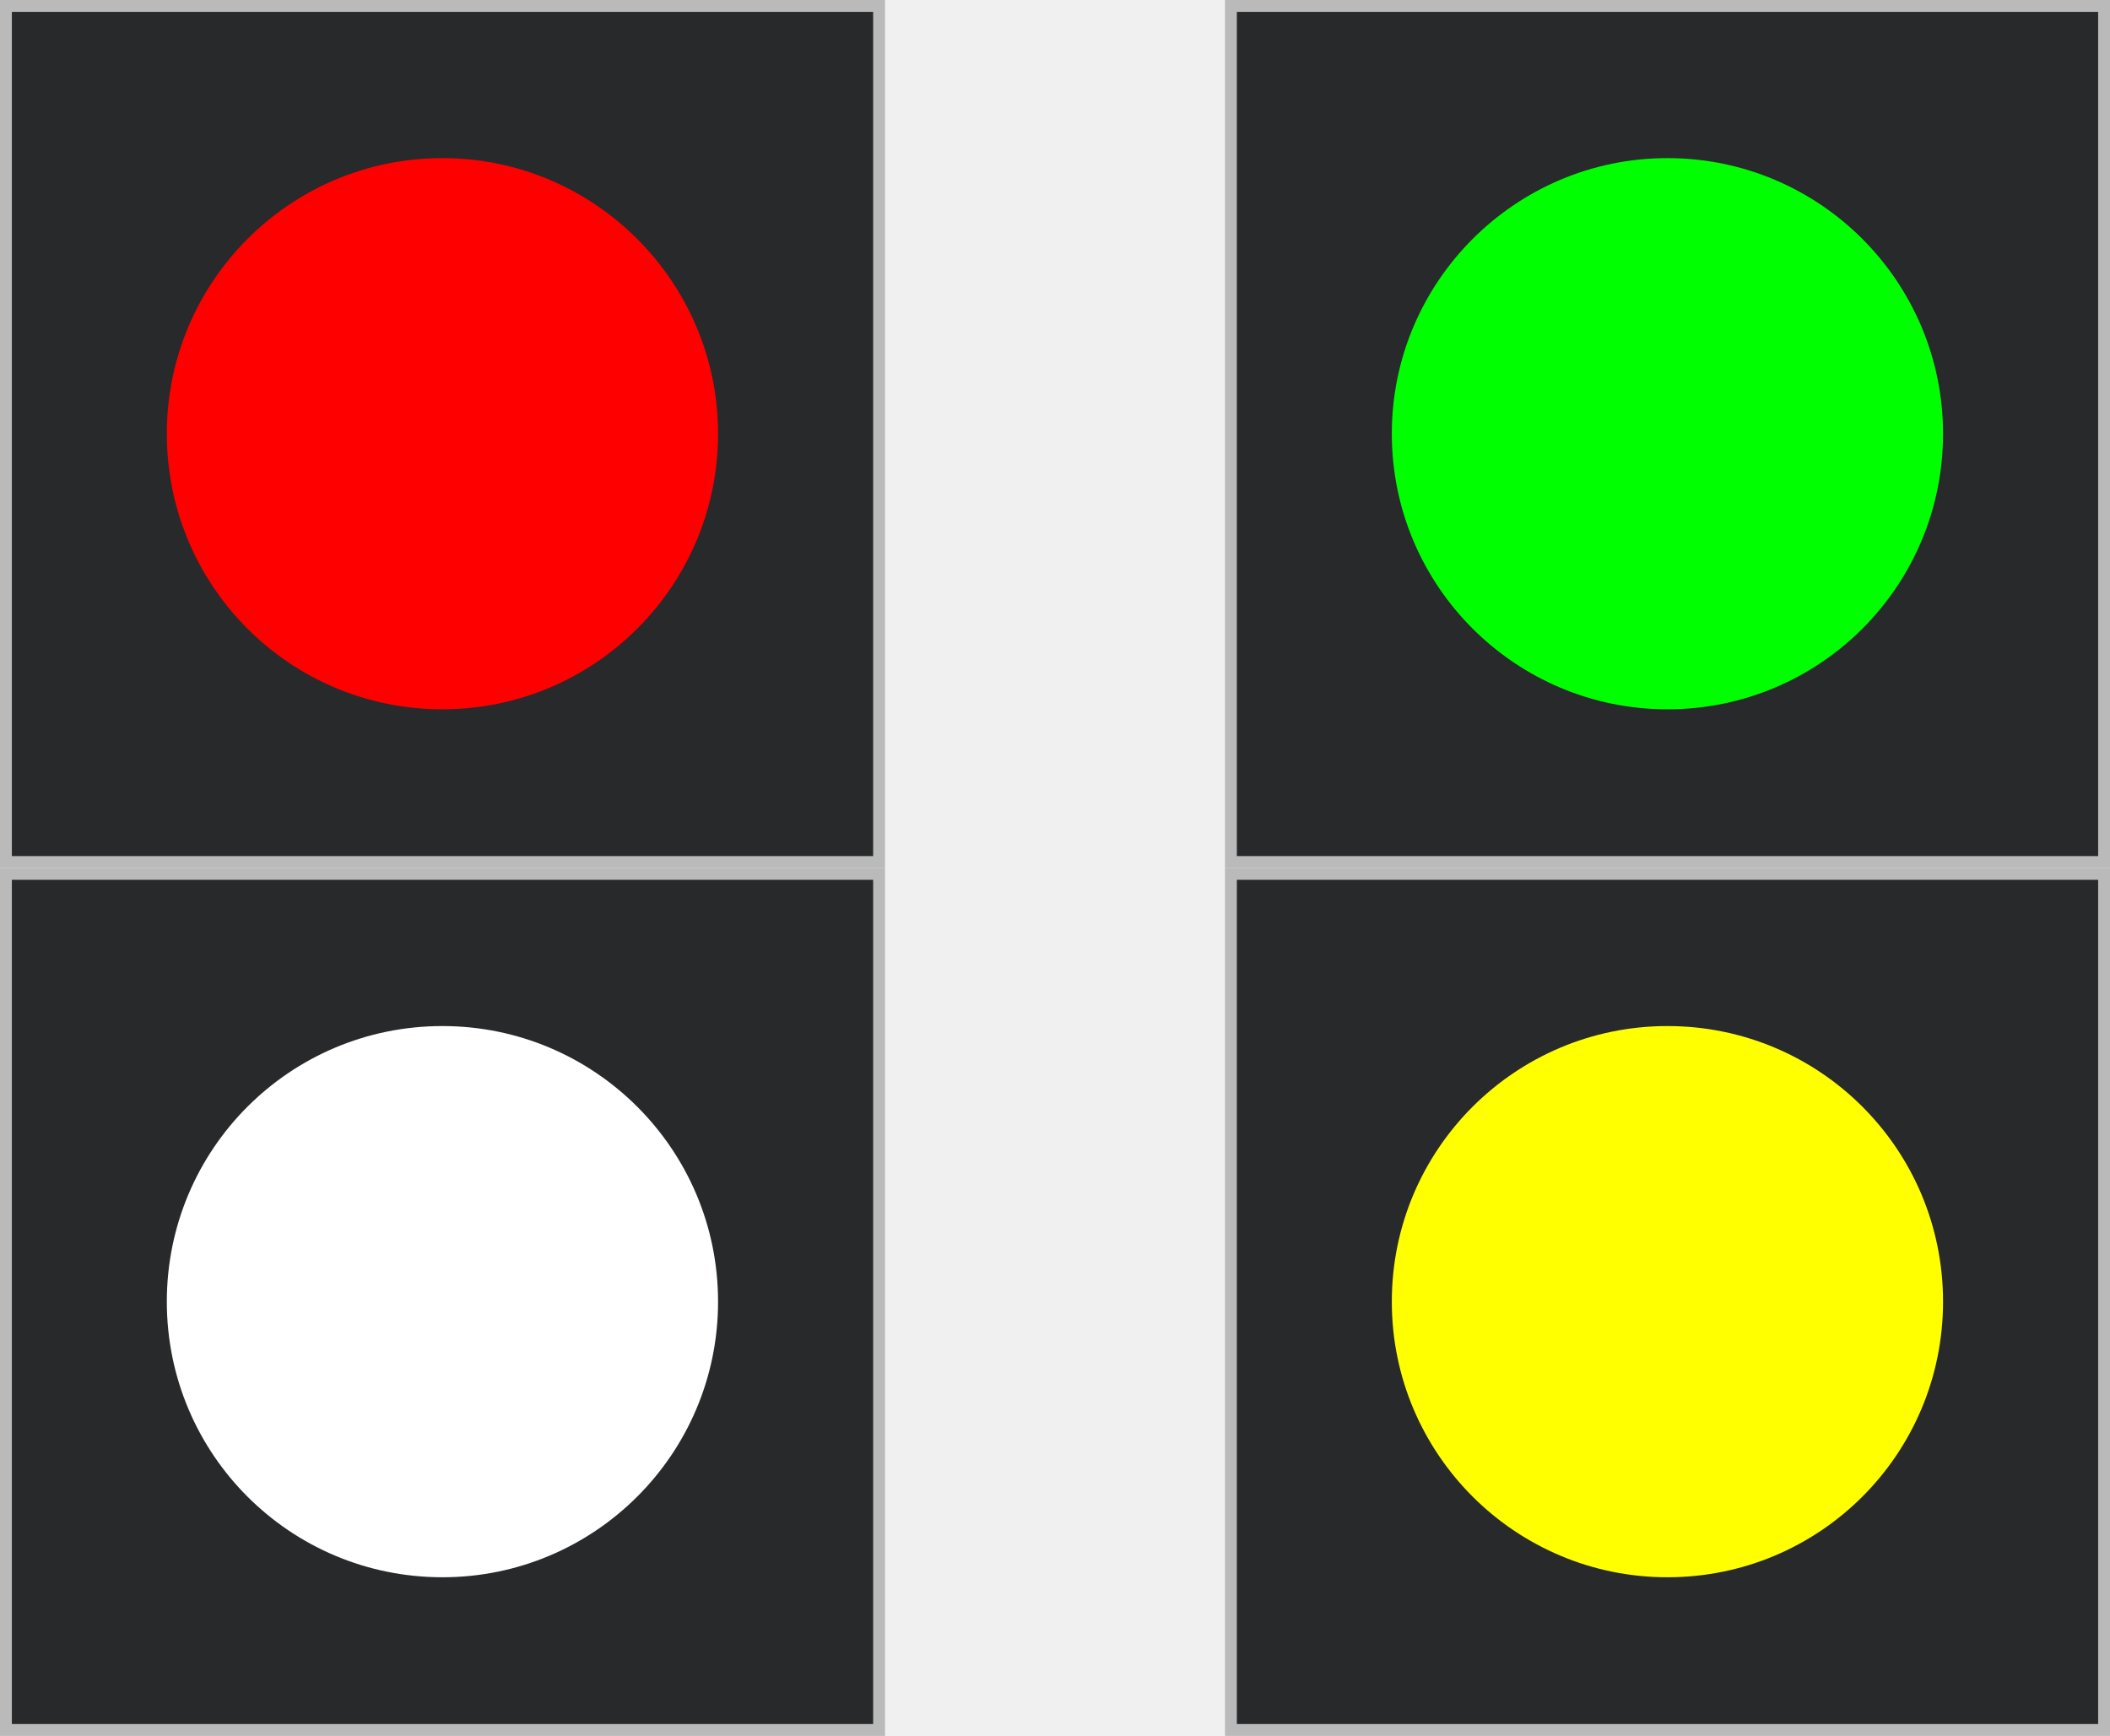
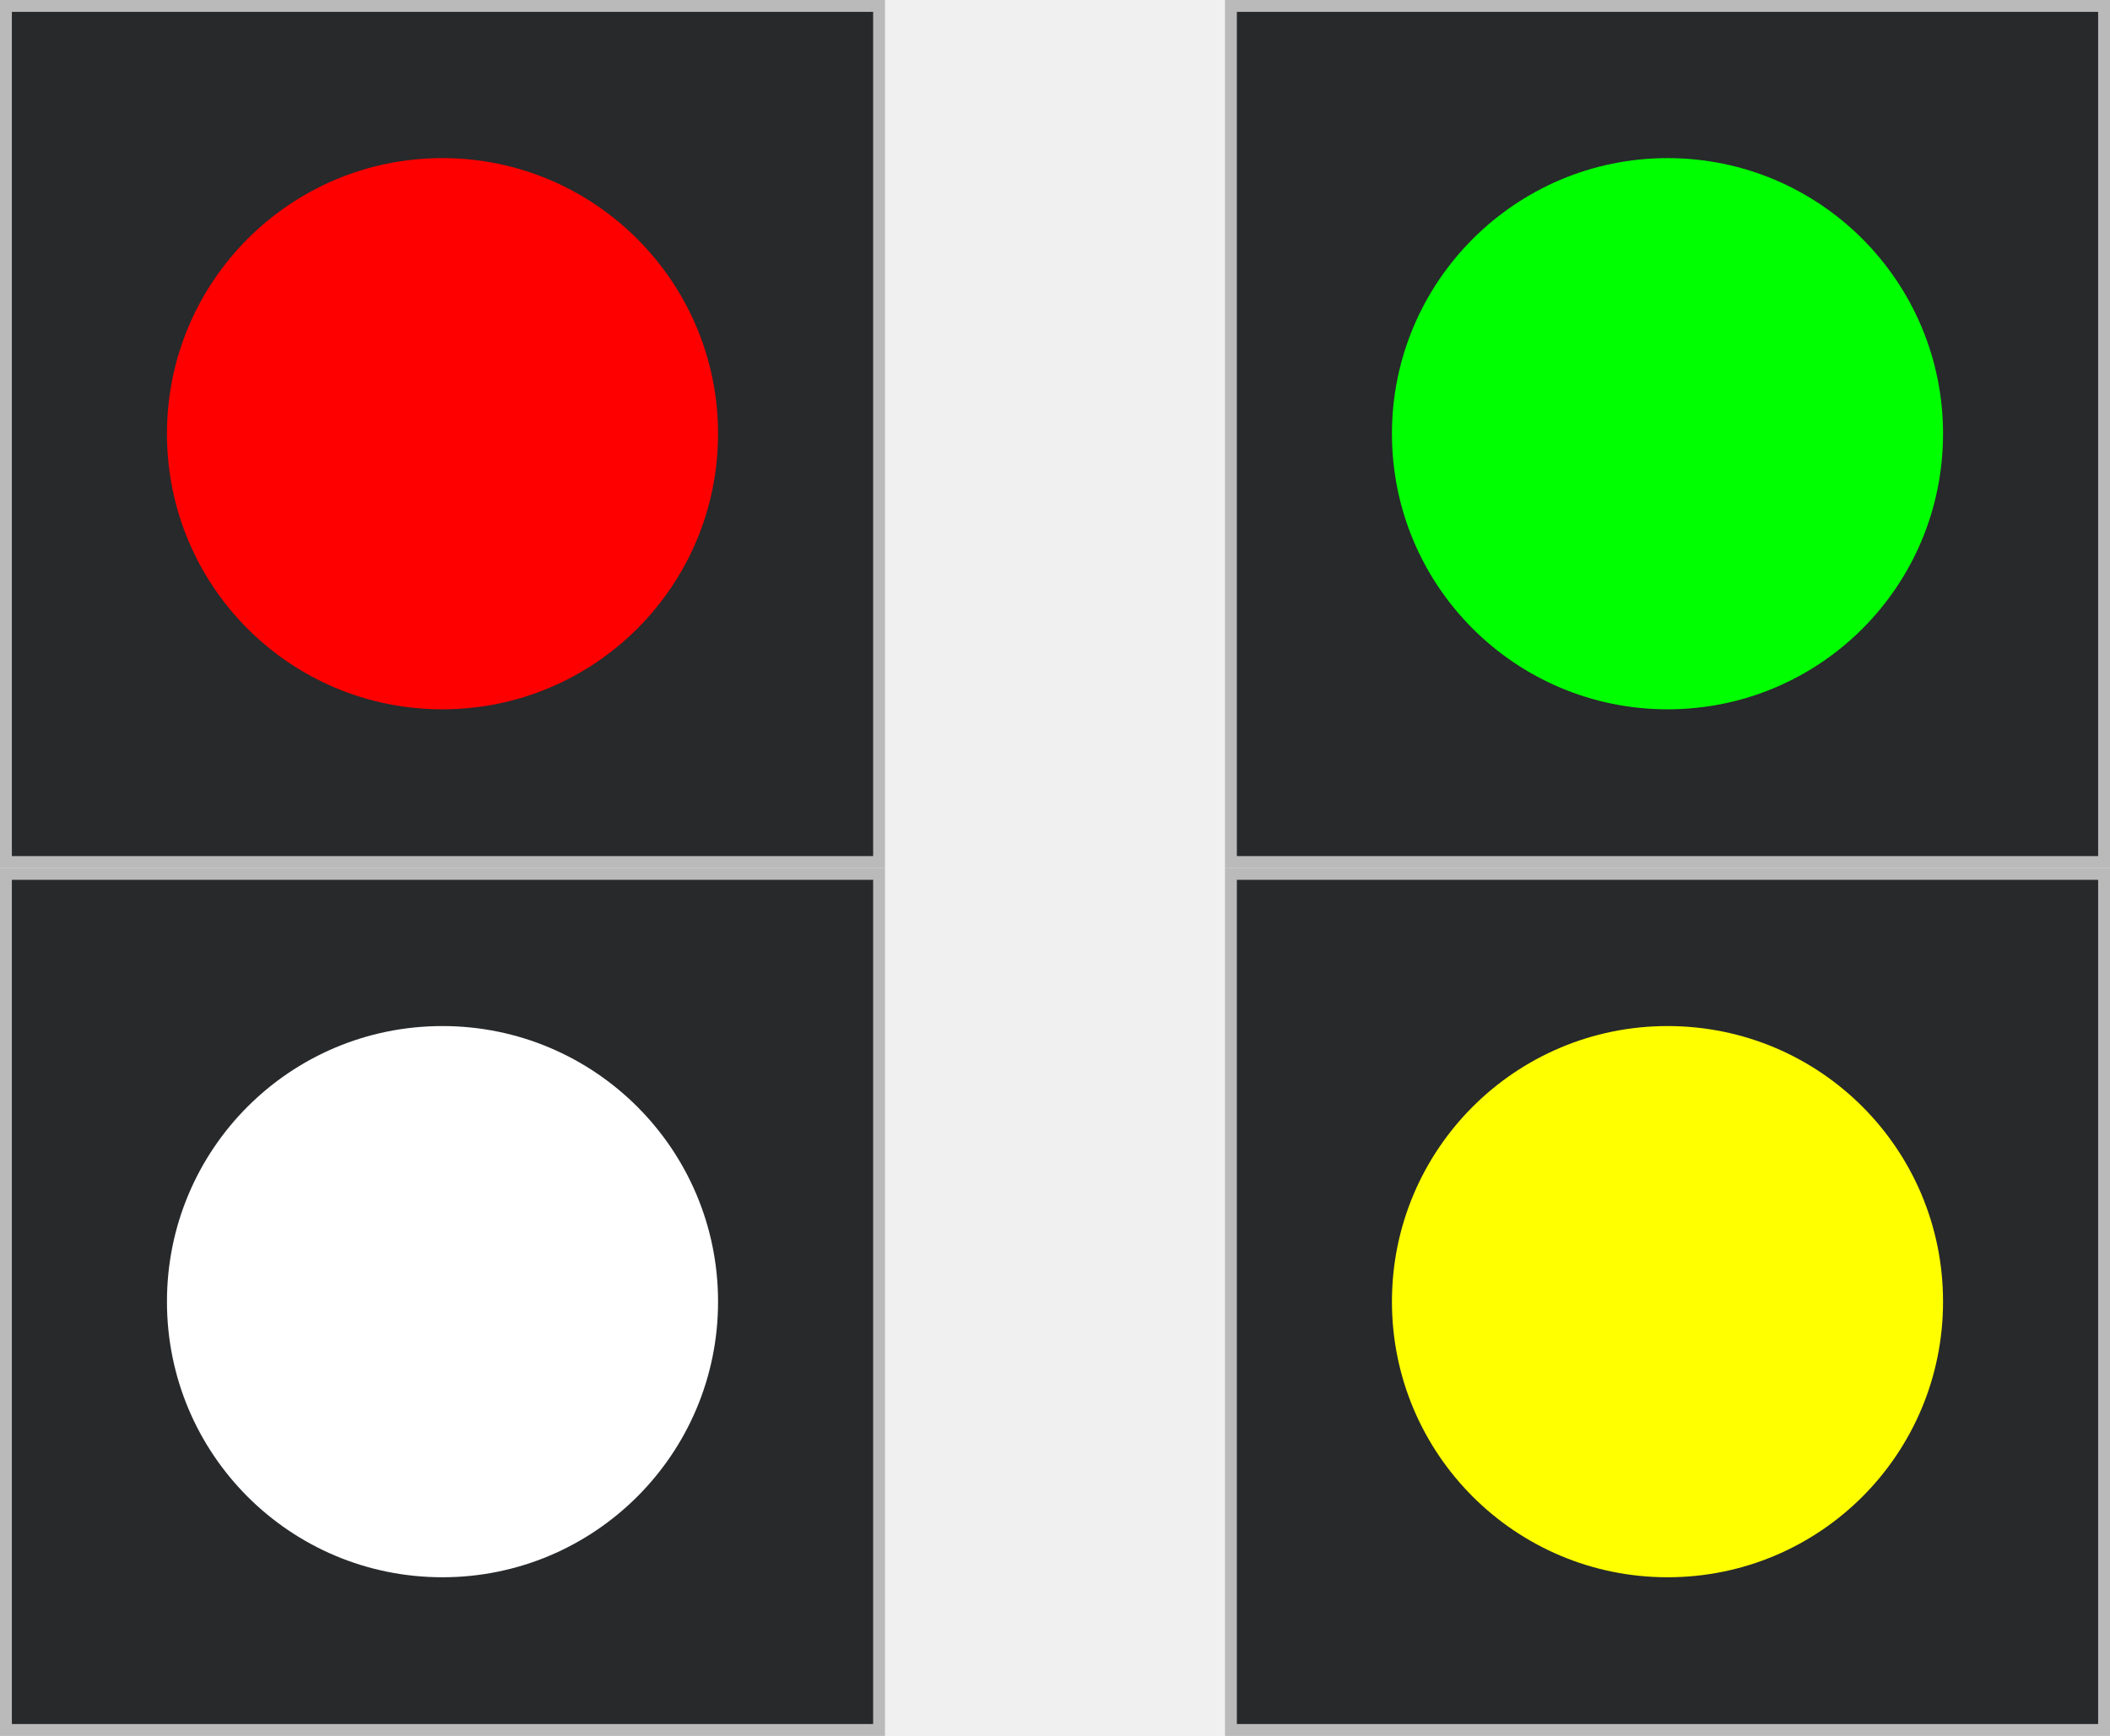
- <svg xmlns="http://www.w3.org/2000/svg" width="16" height="13.161" viewBox="0 0 16 13.161" version="1.1" id="svg20">
-   <defs id="defs20" />
-   <g id="g20" style="display:inline">
-     <path fill-rule="nonzero" fill="#bababa" fill-opacity="1" d="M 0,0 H 6.711 V 6.582 H 0 Z m 0,0" id="path11" />
-     <path fill-rule="nonzero" fill="#27292b" fill-opacity="1" d="M 0.09,0.09 H 6.621 V 6.492 H 0.09 Z m 0,0" id="path12" />
-     <path fill-rule="nonzero" fill="#000000" fill-opacity="1" d="M 0.992,3.289 H 5.715 V 5.652 H 0.992 Z m 0,0" id="path13" style="display:none" />
-     <path fill-rule="nonzero" fill="#000000" fill-opacity="1" d="m 5.715,3.289 c 0,1.305 -1.055,2.363 -2.359,2.363 -1.305,0 -2.363,-1.059 -2.363,-2.363 0,-1.305 1.059,-2.359 2.363,-2.359 1.305,0 2.359,1.055 2.359,2.359 z m 0,0" id="path14" style="display:none" />
-   </g>
-   <g id="g20-6" transform="translate(0,6.582031)" style="display:inline">
-     <path fill-rule="nonzero" fill="#bababa" fill-opacity="1" d="M 0,0 H 6.711 V 6.582 H 0 Z m 0,0" id="path11-7" />
-     <path fill-rule="nonzero" fill="#27292b" fill-opacity="1" d="M 0.09,0.09 H 6.621 V 6.492 H 0.09 Z m 0,0" id="path12-5" />
-     <path fill-rule="nonzero" fill="#000000" fill-opacity="1" d="M 0.992,3.289 H 5.715 V 5.652 H 0.992 Z m 0,0" id="path13-3" style="display:none" />
-     <path fill-rule="nonzero" fill="#000000" fill-opacity="1" d="m 5.715,3.289 c 0,1.305 -1.055,2.363 -2.359,2.363 -1.305,0 -2.363,-1.059 -2.363,-2.363 0,-1.305 1.059,-2.359 2.363,-2.359 1.305,0 2.359,1.055 2.359,2.359 z m 0,0" id="path14-5" style="display:none" />
-   </g>
-   <g id="g20-2" transform="translate(9.289062)" style="display:inline">
-     <path fill-rule="nonzero" fill="#bababa" fill-opacity="1" d="M 0,0 H 6.711 V 6.582 H 0 Z m 0,0" id="path11-9" />
-     <path fill-rule="nonzero" fill="#27292b" fill-opacity="1" d="M 0.09,0.09 H 6.621 V 6.492 H 0.09 Z m 0,0" id="path12-1" />
-     <path fill-rule="nonzero" fill="#000000" fill-opacity="1" d="M 0.992,3.289 H 5.715 V 5.652 H 0.992 Z m 0,0" id="path13-2" style="display:none" />
-     <path fill-rule="nonzero" fill="#000000" fill-opacity="1" d="m 5.715,3.289 c 0,1.305 -1.055,2.363 -2.359,2.363 -1.305,0 -2.363,-1.059 -2.363,-2.363 0,-1.305 1.059,-2.359 2.363,-2.359 1.305,0 2.359,1.055 2.359,2.359 z m 0,0" id="path14-7" style="display:none" />
-   </g>
-   <g id="g20-9" transform="translate(9.289062,6.582031)" style="display:inline">
-     <path fill-rule="nonzero" fill="#bababa" fill-opacity="1" d="M 0,0 H 6.711 V 6.582 H 0 Z m 0,0" id="path11-3" />
-     <path fill-rule="nonzero" fill="#27292b" fill-opacity="1" d="M 0.09,0.09 H 6.621 V 6.492 H 0.09 Z m 0,0" id="path12-6" />
-     <path fill-rule="nonzero" fill="#000000" fill-opacity="1" d="M 0.992,3.289 H 5.715 V 5.652 H 0.992 Z m 0,0" id="path13-0" style="display:none" />
-     <path fill-rule="nonzero" fill="#000000" fill-opacity="1" d="m 5.715,3.289 c 0,1.305 -1.055,2.363 -2.359,2.363 -1.305,0 -2.363,-1.059 -2.363,-2.363 0,-1.305 1.059,-2.359 2.363,-2.359 1.305,0 2.359,1.055 2.359,2.359 z m 0,0" id="path14-6" style="display:none" />
-   </g>
-   <path fill-rule="nonzero" fill="#00ff00" fill-opacity="1" d="m 5.445,3.289 c 0,1.156 -0.934,2.09 -2.09,2.09 -1.152,0 -2.09,-0.934 -2.09,-2.09 0,-1.152 0.938,-2.09 2.09,-2.09 1.156,0 2.09,0.938 2.09,2.09 z m 0,0" id="path5-6" style="display:none;fill:#000000" />
-   <path fill-rule="nonzero" fill="#00ff00" fill-opacity="1" d="m 14.734,3.289 c 0,1.156 -0.934,2.09 -2.09,2.09 -1.152,0 -2.09,-0.934 -2.09,-2.09 0,-1.152 0.938,-2.09 2.09,-2.09 1.156,0 2.09,0.938 2.09,2.09 z m 0,0" id="path5-8" style="display:none;fill:#000000" />
-   <path fill-rule="nonzero" fill="#00ff00" fill-opacity="1" d="m 5.445,9.871 c 0,1.156 -0.934,2.09 -2.09,2.09 -1.152,0 -2.09,-0.934 -2.09,-2.09 0,-1.152 0.938,-2.09 2.09,-2.09 1.156,0 2.09,0.938 2.09,2.09 z m 0,0" id="path5-9" style="display:none;fill:#000000" />
-   <path fill-rule="nonzero" fill="#00ff00" fill-opacity="1" d="m 14.734,9.871 c 0,1.156 -0.934,2.09 -2.09,2.09 -1.152,0 -2.09,-0.934 -2.09,-2.09 0,-1.152 0.938,-2.09 2.09,-2.09 1.156,0 2.09,0.938 2.09,2.09 z m 0,0" id="path5-0" style="display:none;fill:#000000" />
-   <path fill-rule="nonzero" fill="#ff0000" fill-opacity="1" d="m 5.445,3.289 c 0,1.156 -0.938,2.09 -2.09,2.09 -1.156,0 -2.09,-0.934 -2.09,-2.09 0,-1.152 0.934,-2.09 2.09,-2.09 1.152,0 2.09,0.938 2.09,2.09 z m 0,0" id="path15" style="display:inline" />
-   <path fill-rule="nonzero" fill="#ffffff" fill-opacity="1" d="m 5.445,9.871 c 0,1.156 -0.938,2.09 -2.09,2.09 -1.156,0 -2.09,-0.934 -2.09,-2.09 0,-1.156 0.934,-2.09 2.09,-2.09 1.152,0 2.09,0.934 2.09,2.09 z m 0,0" id="path20" style="display:inline" />
-   <path fill-rule="nonzero" fill="#ffff00" fill-opacity="1" d="m 14.734,9.871 c 0,1.156 -0.934,2.09 -2.09,2.09 -1.152,0 -2.09,-0.934 -2.09,-2.09 0,-1.156 0.938,-2.09 2.09,-2.09 1.156,0 2.09,0.934 2.09,2.09 z m 0,0" id="path10" style="display:inline" />
-   <path fill-rule="nonzero" fill="#00ff00" fill-opacity="1" d="m 14.734,3.289 c 0,1.156 -0.934,2.09 -2.09,2.09 -1.152,0 -2.09,-0.934 -2.09,-2.09 0,-1.152 0.938,-2.09 2.09,-2.09 1.156,0 2.09,0.938 2.09,2.09 z m 0,0" id="path5" style="display:inline" />
+ <svg xmlns="http://www.w3.org/2000/svg" width="16" height="13.161" viewBox="0 0 16 13.161">
+   <path fill-rule="nonzero" fill="rgb(72.941%, 72.941%, 72.941%)" fill-opacity="1" d="M 0 0 L 6.711 0 L 6.711 6.582 L 0 6.582 Z M 0 0 " />
+   <path fill-rule="nonzero" fill="rgb(15.294%, 16.078%, 16.863%)" fill-opacity="1" d="M 0.09 0.09 L 6.621 0.09 L 6.621 6.492 L 0.09 6.492 Z M 0.09 0.09 " />
+   <path fill-rule="nonzero" fill="rgb(72.941%, 72.941%, 72.941%)" fill-opacity="1" d="M 0 6.582 L 6.711 6.582 L 6.711 13.164 L 0 13.164 Z M 0 6.582 " />
+   <path fill-rule="nonzero" fill="rgb(15.294%, 16.078%, 16.863%)" fill-opacity="1" d="M 0.09 6.672 L 6.621 6.672 L 6.621 13.074 L 0.09 13.074 Z M 0.09 6.672 " />
+   <path fill-rule="nonzero" fill="rgb(72.941%, 72.941%, 72.941%)" fill-opacity="1" d="M 9.289 0 L 16 0 L 16 6.582 L 9.289 6.582 Z M 9.289 0 " />
+   <path fill-rule="nonzero" fill="rgb(15.294%, 16.078%, 16.863%)" fill-opacity="1" d="M 9.379 0.09 L 15.91 0.09 L 15.91 6.492 L 9.379 6.492 Z M 9.379 0.09 " />
+   <path fill-rule="nonzero" fill="rgb(72.941%, 72.941%, 72.941%)" fill-opacity="1" d="M 9.289 6.582 L 16 6.582 L 16 13.164 L 9.289 13.164 Z M 9.289 6.582 " />
+   <path fill-rule="nonzero" fill="rgb(15.294%, 16.078%, 16.863%)" fill-opacity="1" d="M 9.379 6.672 L 15.91 6.672 L 15.91 13.074 L 9.379 13.074 Z M 9.379 6.672 " />
+   <path fill-rule="nonzero" fill="rgb(100%, 0%, 0%)" fill-opacity="1" d="M 5.445 3.289 C 5.445 4.445 4.508 5.379 3.355 5.379 C 2.199 5.379 1.266 4.445 1.266 3.289 C 1.266 2.137 2.199 1.199 3.355 1.199 C 4.508 1.199 5.445 2.137 5.445 3.289 Z M 5.445 3.289 " />
+   <path fill-rule="nonzero" fill="rgb(100%, 100%, 100%)" fill-opacity="1" d="M 5.445 9.871 C 5.445 11.027 4.508 11.961 3.355 11.961 C 2.199 11.961 1.266 11.027 1.266 9.871 C 1.266 8.715 2.199 7.781 3.355 7.781 C 4.508 7.781 5.445 8.715 5.445 9.871 Z M 5.445 9.871 " />
+   <path fill-rule="nonzero" fill="rgb(100%, 100%, 0%)" fill-opacity="1" d="M 14.734 9.871 C 14.734 11.027 13.801 11.961 12.645 11.961 C 11.492 11.961 10.555 11.027 10.555 9.871 C 10.555 8.715 11.492 7.781 12.645 7.781 C 13.801 7.781 14.734 8.715 14.734 9.871 Z M 14.734 9.871 " />
+   <path fill-rule="nonzero" fill="rgb(0%, 100%, 0%)" fill-opacity="1" d="M 14.734 3.289 C 14.734 4.445 13.801 5.379 12.645 5.379 C 11.492 5.379 10.555 4.445 10.555 3.289 C 10.555 2.137 11.492 1.199 12.645 1.199 C 13.801 1.199 14.734 2.137 14.734 3.289 Z M 14.734 3.289 " />
</svg>
